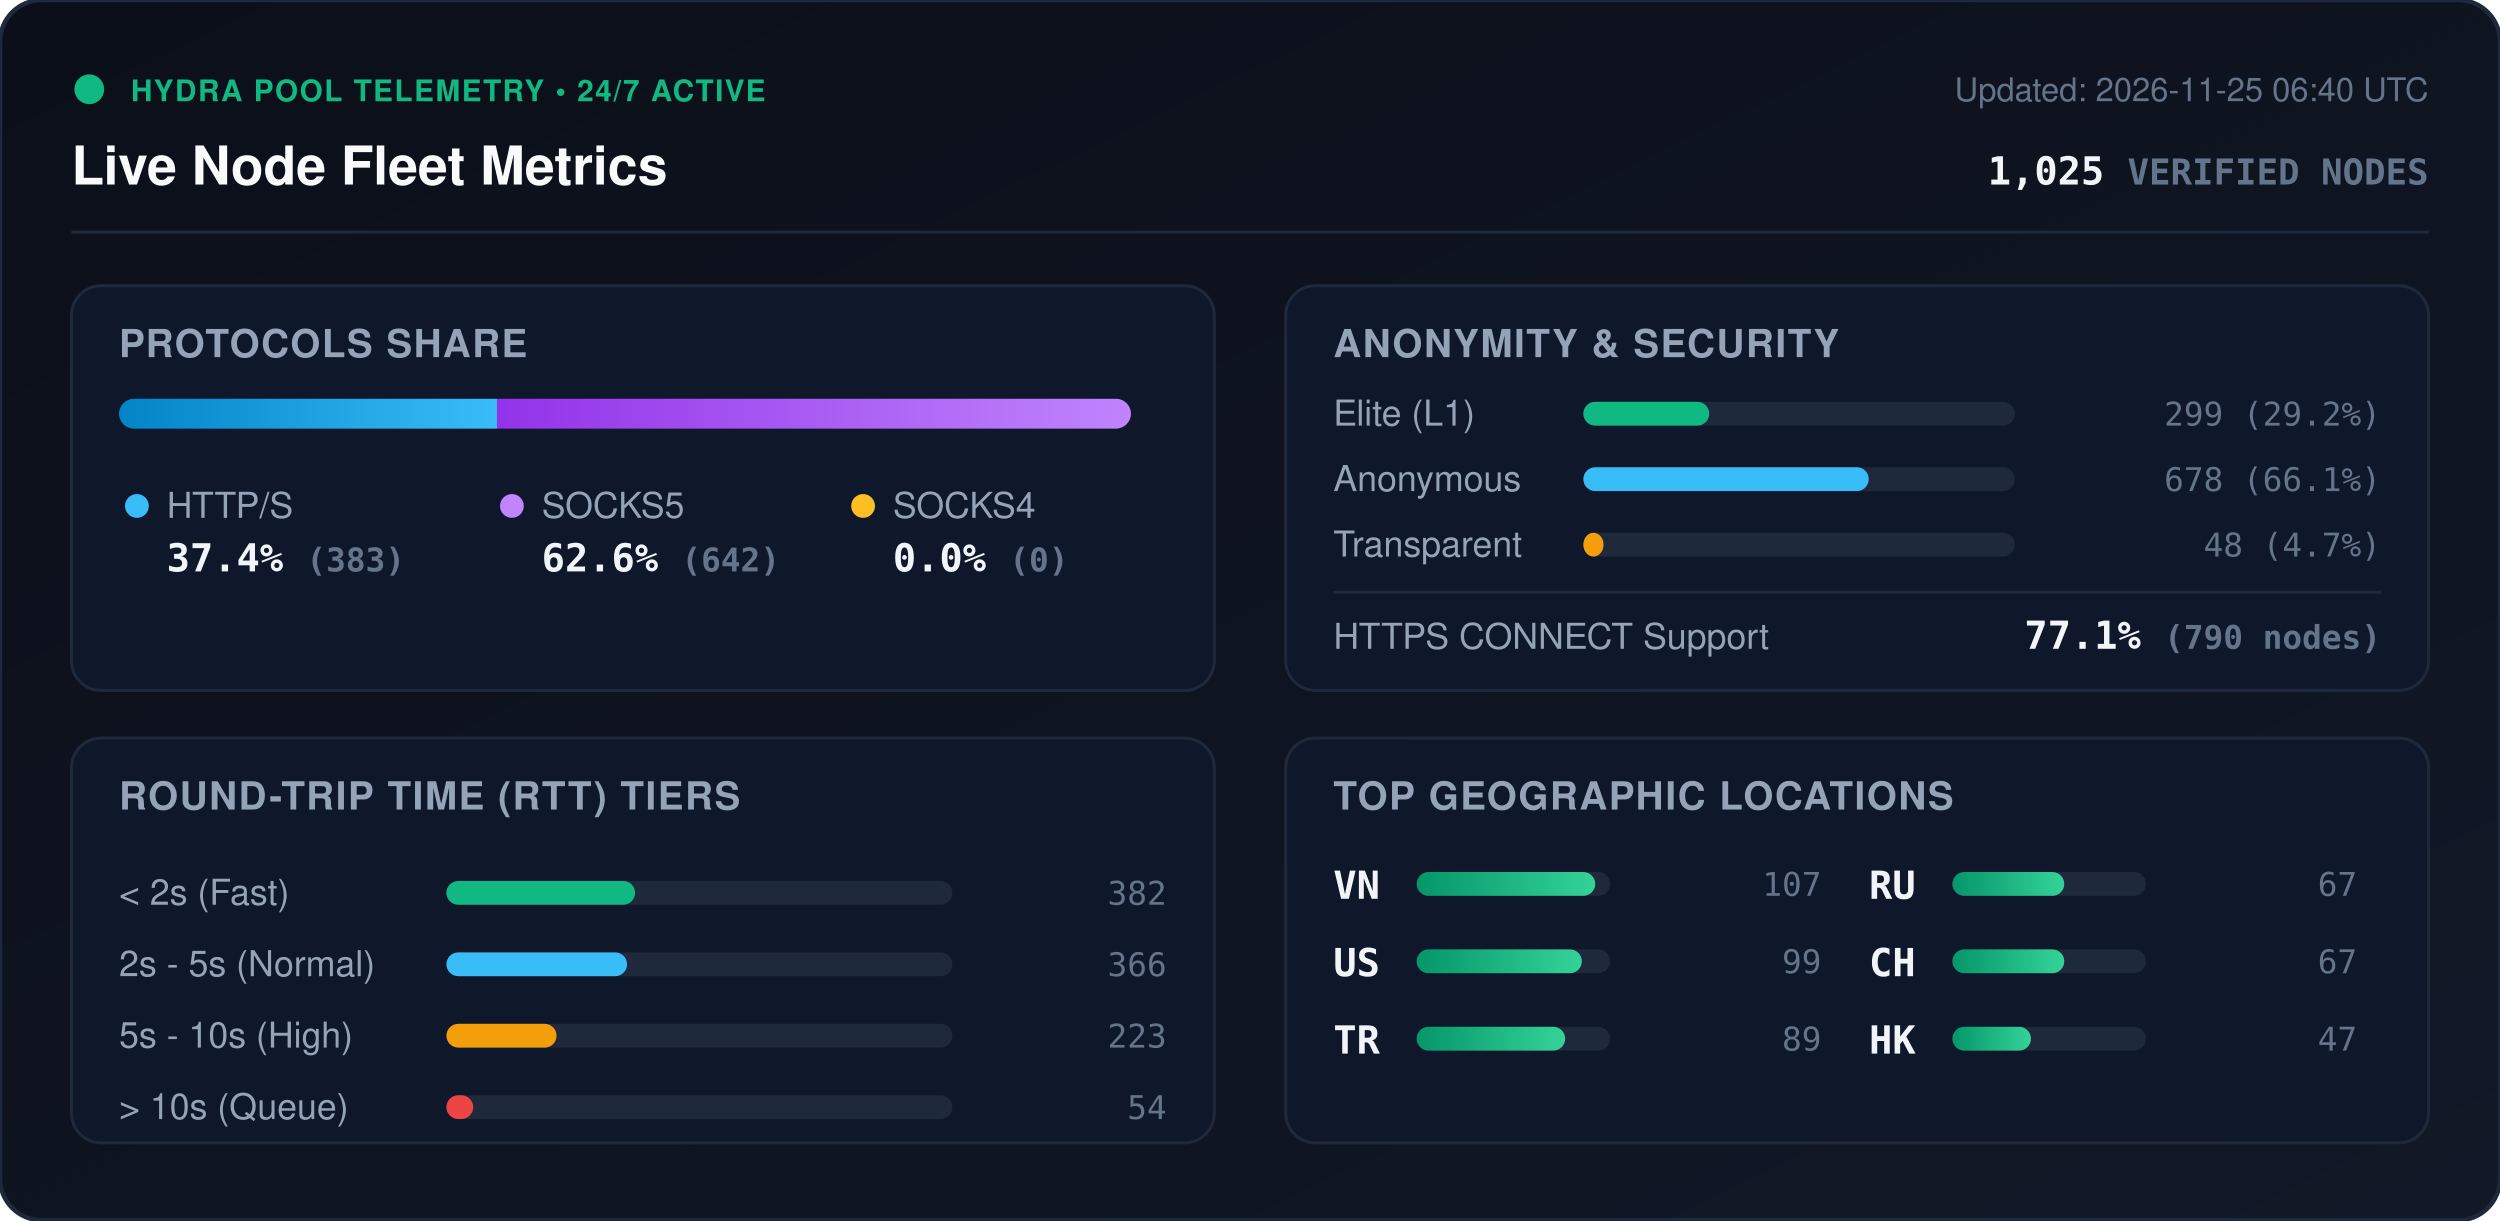
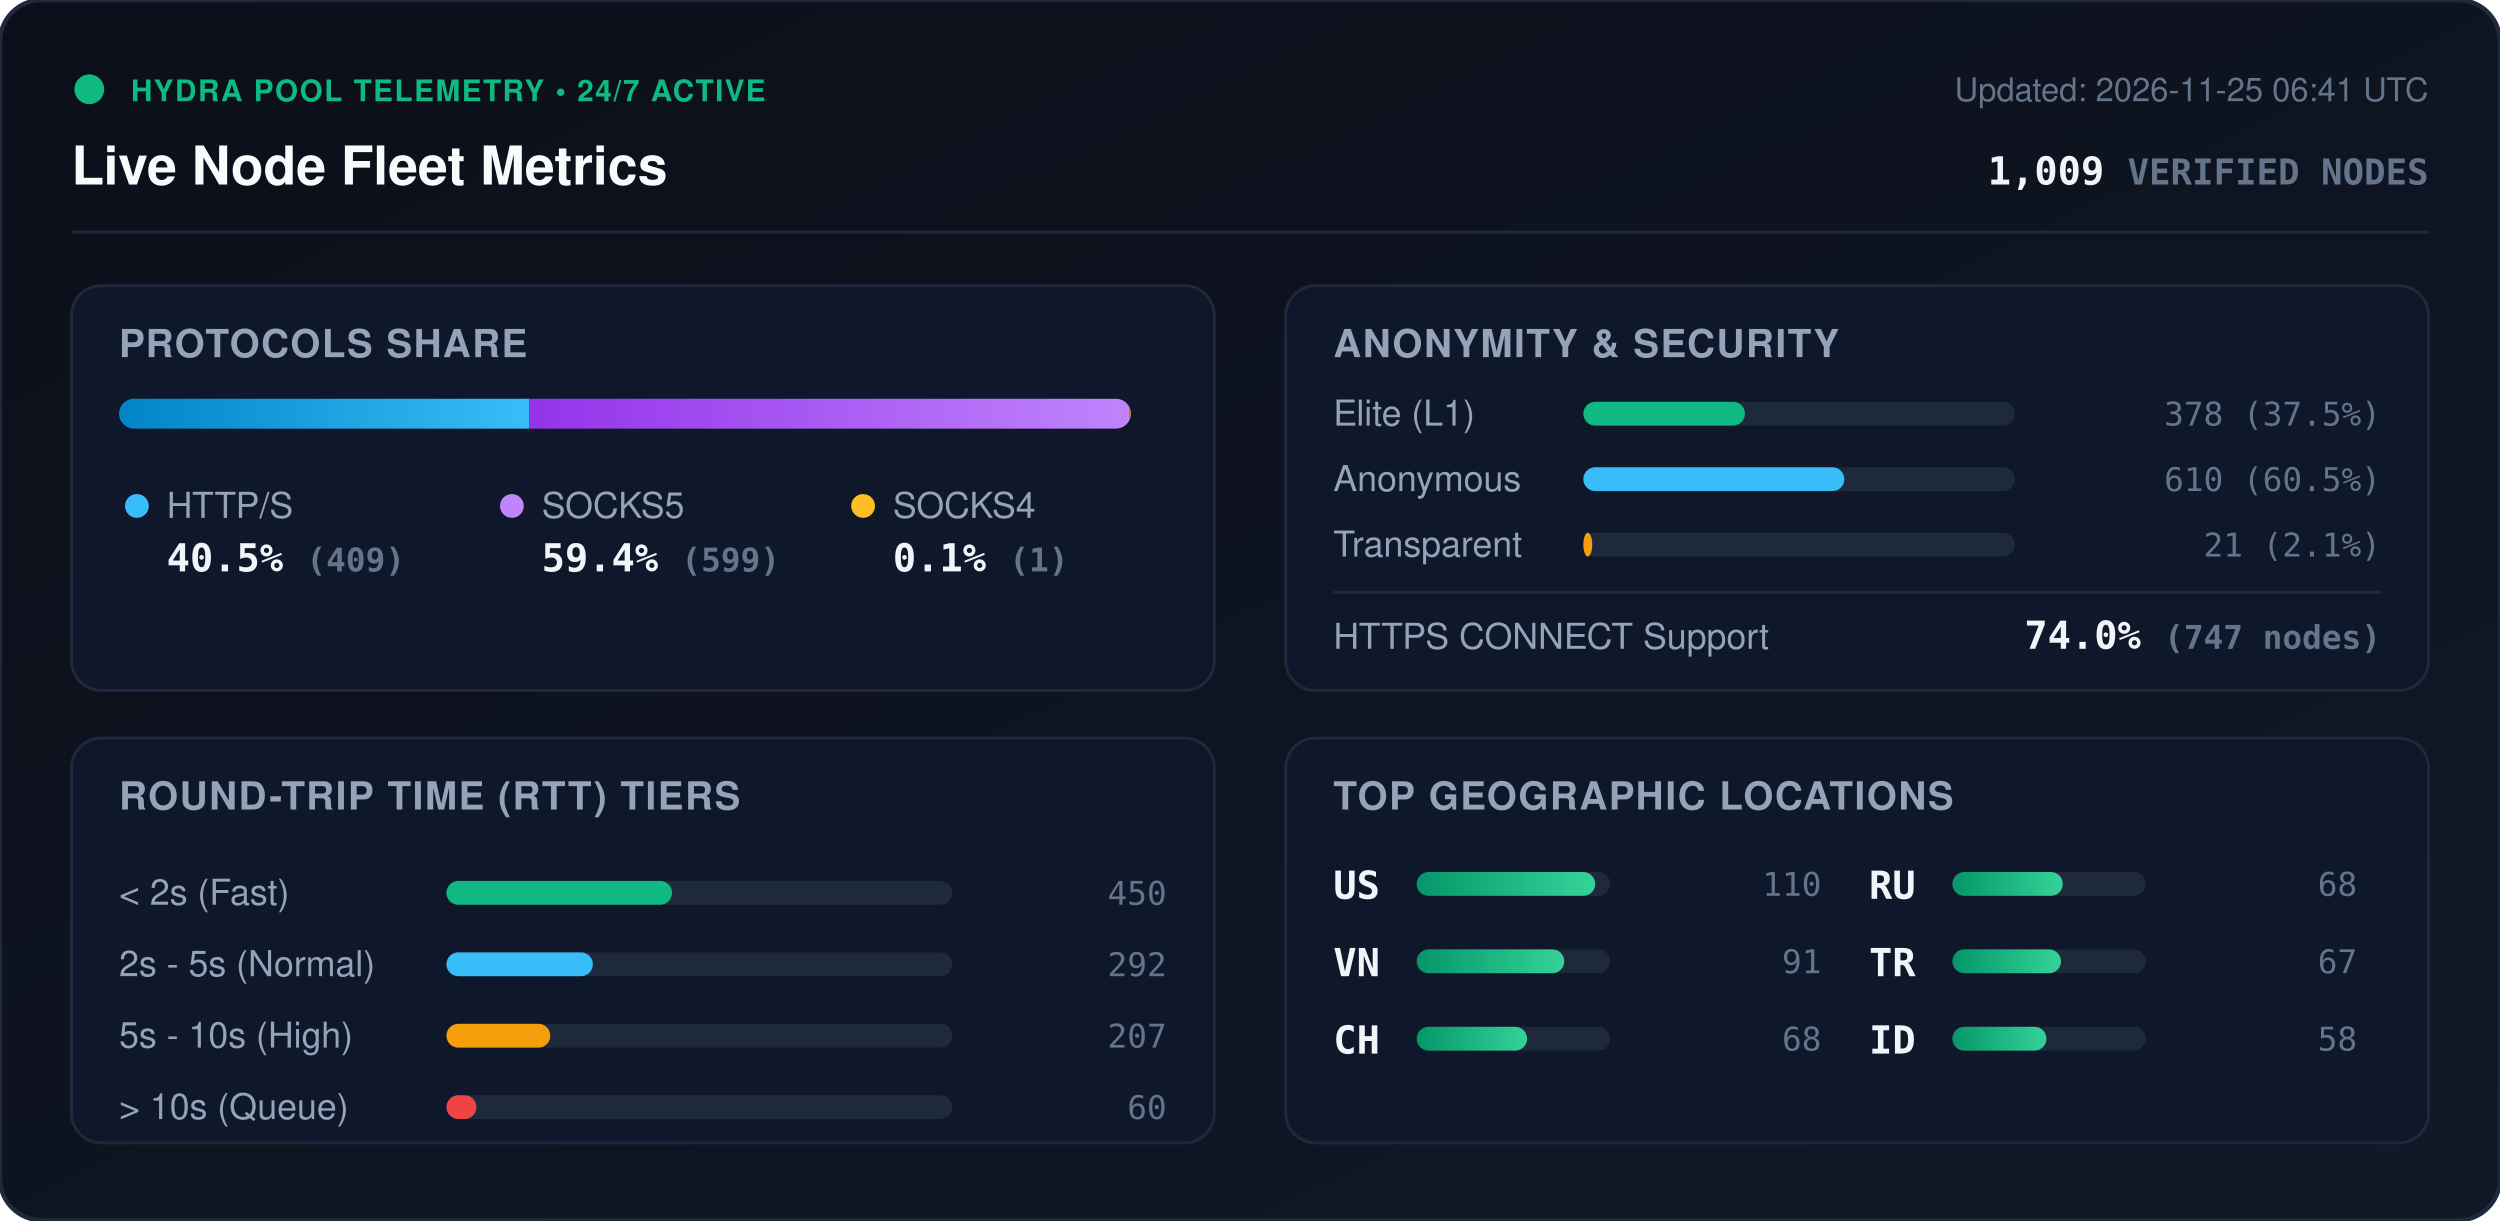
<svg xmlns="http://www.w3.org/2000/svg" viewBox="0 0 840 410" width="840" height="410" style="max-width: 100%; height: auto;">
  <defs>
    <linearGradient id="bg" x1="0%" y1="0%" x2="100%" y2="100%">
      <stop offset="0%" stop-color="#0b0f19" />
      <stop offset="100%" stop-color="#111827" />
    </linearGradient>
    <linearGradient id="bar-http" x1="0%" y1="0%" x2="100%" y2="0%">
      <stop offset="0%" stop-color="#0284c7" />
      <stop offset="100%" stop-color="#38bdf8" />
    </linearGradient>
    <linearGradient id="bar-socks5" x1="0%" y1="0%" x2="100%" y2="0%">
      <stop offset="0%" stop-color="#9333ea" />
      <stop offset="100%" stop-color="#c084fc" />
    </linearGradient>
    <linearGradient id="bar-socks4" x1="0%" y1="0%" x2="100%" y2="0%">
      <stop offset="0%" stop-color="#d97706" />
      <stop offset="100%" stop-color="#fbbf24" />
    </linearGradient>
    <linearGradient id="bar-green" x1="0%" y1="0%" x2="100%" y2="0%">
      <stop offset="0%" stop-color="#059669" />
      <stop offset="100%" stop-color="#34d399" />
    </linearGradient>
    <clipPath id="prog-track-clip">
      <rect width="340.0" height="10" rx="5" />
    </clipPath>
    <style>
      .title { font: 700 18px -apple-system, BlinkMacSystemFont, 'Segoe UI', Helvetica, Arial, sans-serif; fill: #f8fafc; }
      .sub { font: 500 11px -apple-system, BlinkMacSystemFont, 'Segoe UI', Helvetica, Arial, sans-serif; fill: #64748b; }
      .section-hdr { font: 600 13px -apple-system, BlinkMacSystemFont, 'Segoe UI', Helvetica, Arial, sans-serif; fill: #94a3b8; letter-spacing: 0.5px; }
      .metric-val { font: 700 13px -apple-system, BlinkMacSystemFont, 'Segoe UI', Helvetica, Arial, sans-serif; fill: #f1f5f9; }
      .metric-lbl { font: 500 12px -apple-system, BlinkMacSystemFont, 'Segoe UI', Helvetica, Arial, sans-serif; fill: #94a3b8; }
      .badge-txt { font: 700 10px -apple-system, BlinkMacSystemFont, 'Segoe UI', Helvetica, Arial, sans-serif; fill: #10b981; letter-spacing: 0.5px; }
      .mono { font-family: ui-monospace, SFMono-Regular, Menlo, Monaco, Consolas, monospace; }
      .pulse { animation: beacon 2s infinite ease-in-out; }
      @keyframes beacon { 0%, 100% { opacity: 1; } 50% { opacity: 0.35; } }
    </style>
  </defs>
  <rect width="840" height="410" rx="14" fill="url(#bg)" stroke="#1e293b" stroke-width="1.5" />
  <g transform="translate(24, 24)">
    <circle cx="6" cy="6" r="5" fill="#10b981" class="pulse" />
    <text x="20" y="10" class="badge-txt">HYDRA POOL TELEMETRY • 24/7 ACTIVE</text>
    <text x="0" y="38" class="title">Live Node Fleet Metrics</text>
-     <text x="792" y="10" text-anchor="end" class="sub">Updated: 2026-11-25 06:40 UTC</text>
-     <text x="792" y="38" text-anchor="end" class="metric-val mono" fill="#38bdf8">1,025 <tspan font-size="12" fill="#64748b">VERIFIED NODES</tspan>
+     <text x="792" y="10" text-anchor="end" class="sub">Updated: 2026-11-25 06:41 UTC</text>
+     <text x="792" y="38" text-anchor="end" class="metric-val mono" fill="#38bdf8">1,009 <tspan font-size="12" fill="#64748b">VERIFIED NODES</tspan>
    </text>
  </g>
  <line x1="24" y1="78" x2="816" y2="78" stroke="#1e293b" stroke-width="1" />
  <g transform="translate(24, 96)">
    <rect width="384" height="136" rx="10" fill="#0f172a" stroke="#1e293b" />
    <text x="16" y="24" class="section-hdr">PROTOCOLS SHARE</text>
    <g transform="translate(16, 38)">
      <rect width="340.0" height="10" rx="5" fill="#1e293b" />
      <g clip-path="url(#prog-track-clip)">
-         <rect x="0" width="127.0" height="10" fill="url(#bar-http)" />
-         <rect x="127.0" width="213.0" height="10" fill="url(#bar-socks5)" />
-         <rect x="340.0" width="0.0" height="10" fill="url(#bar-socks4)" />
+         <rect x="0" width="137.8" height="10" fill="url(#bar-http)" />
+         <rect x="137.8" width="201.8" height="10" fill="url(#bar-socks5)" />
+         <rect x="339.6" width="0.3" height="10" fill="url(#bar-socks4)" />
      </g>
    </g>
    <g transform="translate(16, 68)">
      <circle cx="6" cy="6" r="4" fill="#38bdf8" />
      <text x="16" y="10" class="metric-lbl">HTTP/S</text>
-       <text x="16" y="28" class="metric-val mono">37.4% <tspan font-size="11" fill="#64748b">(383)</tspan>
+       <text x="16" y="28" class="metric-val mono">40.5% <tspan font-size="11" fill="#64748b">(409)</tspan>
      </text>
      <circle cx="132" cy="6" r="4" fill="#c084fc" />
      <text x="142" y="10" class="metric-lbl">SOCKS5</text>
-       <text x="142" y="28" class="metric-val mono">62.6% <tspan font-size="11" fill="#64748b">(642)</tspan>
+       <text x="142" y="28" class="metric-val mono">59.4% <tspan font-size="11" fill="#64748b">(599)</tspan>
      </text>
      <circle cx="250" cy="6" r="4" fill="#fbbf24" />
      <text x="260" y="10" class="metric-lbl">SOCKS4</text>
-       <text x="260" y="28" class="metric-val mono">0.0% <tspan font-size="11" fill="#64748b">(0)</tspan>
+       <text x="260" y="28" class="metric-val mono">0.1% <tspan font-size="11" fill="#64748b">(1)</tspan>
      </text>
    </g>
  </g>
  <g transform="translate(432, 96)">
    <rect width="384" height="136" rx="10" fill="#0f172a" stroke="#1e293b" />
    <text x="16" y="24" class="section-hdr">ANONYMITY &amp; SECURITY</text>
    <text x="16" y="47" class="metric-lbl">Elite (L1)</text>
    <rect x="100" y="39" width="145.0" height="8" rx="4" fill="#1e293b" />
-     <rect x="100" y="39" width="42.3" height="8" rx="4" fill="#10b981" />
-     <text x="368" y="47" text-anchor="end" class="mono sub" fill="#e2e8f0">299 (29.2%)</text>
+     <rect x="100" y="39" width="54.3" height="8" rx="4" fill="#10b981" />
+     <text x="368" y="47" text-anchor="end" class="mono sub" fill="#e2e8f0">378 (37.5%)</text>
    <text x="16" y="69" class="metric-lbl">Anonymous</text>
    <rect x="100" y="61" width="145.0" height="8" rx="4" fill="#1e293b" />
-     <rect x="100" y="61" width="95.9" height="8" rx="4" fill="#38bdf8" />
-     <text x="368" y="69" text-anchor="end" class="mono sub" fill="#e2e8f0">678 (66.1%)</text>
+     <rect x="100" y="61" width="87.7" height="8" rx="4" fill="#38bdf8" />
+     <text x="368" y="69" text-anchor="end" class="mono sub" fill="#e2e8f0">610 (60.5%)</text>
    <text x="16" y="91" class="metric-lbl">Transparent</text>
    <rect x="100" y="83" width="145.0" height="8" rx="4" fill="#1e293b" />
-     <rect x="100" y="83" width="6.8" height="8" rx="4" fill="#f59e0b" />
-     <text x="368" y="91" text-anchor="end" class="mono sub" fill="#e2e8f0">48 (4.7%)</text>
+     <rect x="100" y="83" width="3.0" height="8" rx="4" fill="#f59e0b" />
+     <text x="368" y="91" text-anchor="end" class="mono sub" fill="#e2e8f0">21 (2.1%)</text>
    <line x1="16" y1="103" x2="368" y2="103" stroke="#1e293b" stroke-width="1" />
    <text x="16" y="122" class="metric-lbl">HTTPS CONNECT Support</text>
-     <text x="368" y="122" text-anchor="end" class="metric-val mono" fill="#34d399">77.1% <tspan font-size="11" fill="#64748b">(790 nodes)</tspan>
+     <text x="368" y="122" text-anchor="end" class="metric-val mono" fill="#34d399">74.0% <tspan font-size="11" fill="#64748b">(747 nodes)</tspan>
    </text>
  </g>
  <g transform="translate(24, 248)">
    <rect width="384" height="136" rx="10" fill="#0f172a" stroke="#1e293b" />
    <text x="16" y="24" class="section-hdr">ROUND-TRIP TIME (RTT) TIERS</text>
    <g transform="translate(16, 42)">
      <text x="0" y="14" class="metric-lbl">&lt; 2s (Fast)</text>
      <rect x="110" y="6" width="170" height="8" rx="4" fill="#1e293b" />
-       <rect x="110" y="6" width="63.4" height="8" rx="4" fill="#10b981" />
-       <text x="352" y="14" text-anchor="end" class="mono sub">382</text>
+       <rect x="110" y="6" width="75.8" height="8" rx="4" fill="#10b981" />
+       <text x="352" y="14" text-anchor="end" class="mono sub">450</text>
      <text x="0" y="38" class="metric-lbl">2s - 5s (Normal)</text>
      <rect x="110" y="30" width="170" height="8" rx="4" fill="#1e293b" />
-       <rect x="110" y="30" width="60.7" height="8" rx="4" fill="#38bdf8" />
-       <text x="352" y="38" text-anchor="end" class="mono sub">366</text>
+       <rect x="110" y="30" width="49.2" height="8" rx="4" fill="#38bdf8" />
+       <text x="352" y="38" text-anchor="end" class="mono sub">292</text>
      <text x="0" y="62" class="metric-lbl">5s - 10s (High)</text>
      <rect x="110" y="54" width="170" height="8" rx="4" fill="#1e293b" />
-       <rect x="110" y="54" width="37.0" height="8" rx="4" fill="#f59e0b" />
-       <text x="352" y="62" text-anchor="end" class="mono sub">223</text>
+       <rect x="110" y="54" width="34.9" height="8" rx="4" fill="#f59e0b" />
+       <text x="352" y="62" text-anchor="end" class="mono sub">207</text>
      <text x="0" y="86" class="metric-lbl">&gt; 10s (Queue)</text>
      <rect x="110" y="78" width="170" height="8" rx="4" fill="#1e293b" />
-       <rect x="110" y="78" width="9.0" height="8" rx="4" fill="#ef4444" />
-       <text x="352" y="86" text-anchor="end" class="mono sub">54</text>
+       <rect x="110" y="78" width="10.1" height="8" rx="4" fill="#ef4444" />
+       <text x="352" y="86" text-anchor="end" class="mono sub">60</text>
    </g>
  </g>
  <g transform="translate(432, 248)">
    <rect width="384" height="136" rx="10" fill="#0f172a" stroke="#1e293b" />
    <text x="16" y="24" class="section-hdr">TOP GEOGRAPHIC LOCATIONS</text>
    <g transform="translate(16, 42)">
      <g transform="translate(0, 0)">
+         <text x="0" y="12" class="mono metric-val" font-size="12">US</text>
+         <rect x="28" y="3" width="65" height="8" rx="4" fill="#1e293b" />
+         <rect x="28" y="3" width="60.0" height="8" rx="4" fill="url(#bar-green)" />
+         <text x="164" y="11" text-anchor="end" class="mono sub">110</text>
+       </g>
+       <g transform="translate(0, 26)">
        <text x="0" y="12" class="mono metric-val" font-size="12">VN</text>
        <rect x="28" y="3" width="65" height="8" rx="4" fill="#1e293b" />
-         <rect x="28" y="3" width="60.0" height="8" rx="4" fill="url(#bar-green)" />
-         <text x="164" y="11" text-anchor="end" class="mono sub">107</text>
-       </g>
-       <g transform="translate(0, 26)">
-         <text x="0" y="12" class="mono metric-val" font-size="12">US</text>
-         <rect x="28" y="3" width="65" height="8" rx="4" fill="#1e293b" />
-         <rect x="28" y="3" width="55.5" height="8" rx="4" fill="url(#bar-green)" />
-         <text x="164" y="11" text-anchor="end" class="mono sub">99</text>
+         <rect x="28" y="3" width="49.6" height="8" rx="4" fill="url(#bar-green)" />
+         <text x="164" y="11" text-anchor="end" class="mono sub">91</text>
      </g>
      <g transform="translate(0, 52)">
-         <text x="0" y="12" class="mono metric-val" font-size="12">TR</text>
+         <text x="0" y="12" class="mono metric-val" font-size="12">CH</text>
        <rect x="28" y="3" width="65" height="8" rx="4" fill="#1e293b" />
-         <rect x="28" y="3" width="49.9" height="8" rx="4" fill="url(#bar-green)" />
-         <text x="164" y="11" text-anchor="end" class="mono sub">89</text>
+         <rect x="28" y="3" width="37.1" height="8" rx="4" fill="url(#bar-green)" />
+         <text x="164" y="11" text-anchor="end" class="mono sub">68</text>
      </g>
      <g transform="translate(180, 0)">
        <text x="0" y="12" class="mono metric-val" font-size="12">RU</text>
        <rect x="28" y="3" width="65" height="8" rx="4" fill="#1e293b" />
-         <rect x="28" y="3" width="37.6" height="8" rx="4" fill="url(#bar-green)" />
-         <text x="164" y="11" text-anchor="end" class="mono sub">67</text>
+         <rect x="28" y="3" width="37.1" height="8" rx="4" fill="url(#bar-green)" />
+         <text x="164" y="11" text-anchor="end" class="mono sub">68</text>
      </g>
      <g transform="translate(180, 26)">
-         <text x="0" y="12" class="mono metric-val" font-size="12">CH</text>
+         <text x="0" y="12" class="mono metric-val" font-size="12">TR</text>
        <rect x="28" y="3" width="65" height="8" rx="4" fill="#1e293b" />
-         <rect x="28" y="3" width="37.6" height="8" rx="4" fill="url(#bar-green)" />
+         <rect x="28" y="3" width="36.5" height="8" rx="4" fill="url(#bar-green)" />
        <text x="164" y="11" text-anchor="end" class="mono sub">67</text>
      </g>
      <g transform="translate(180, 52)">
-         <text x="0" y="12" class="mono metric-val" font-size="12">HK</text>
+         <text x="0" y="12" class="mono metric-val" font-size="12">ID</text>
        <rect x="28" y="3" width="65" height="8" rx="4" fill="#1e293b" />
-         <rect x="28" y="3" width="26.4" height="8" rx="4" fill="url(#bar-green)" />
-         <text x="164" y="11" text-anchor="end" class="mono sub">47</text>
+         <rect x="28" y="3" width="31.6" height="8" rx="4" fill="url(#bar-green)" />
+         <text x="164" y="11" text-anchor="end" class="mono sub">58</text>
      </g>
    </g>
  </g>
</svg>
